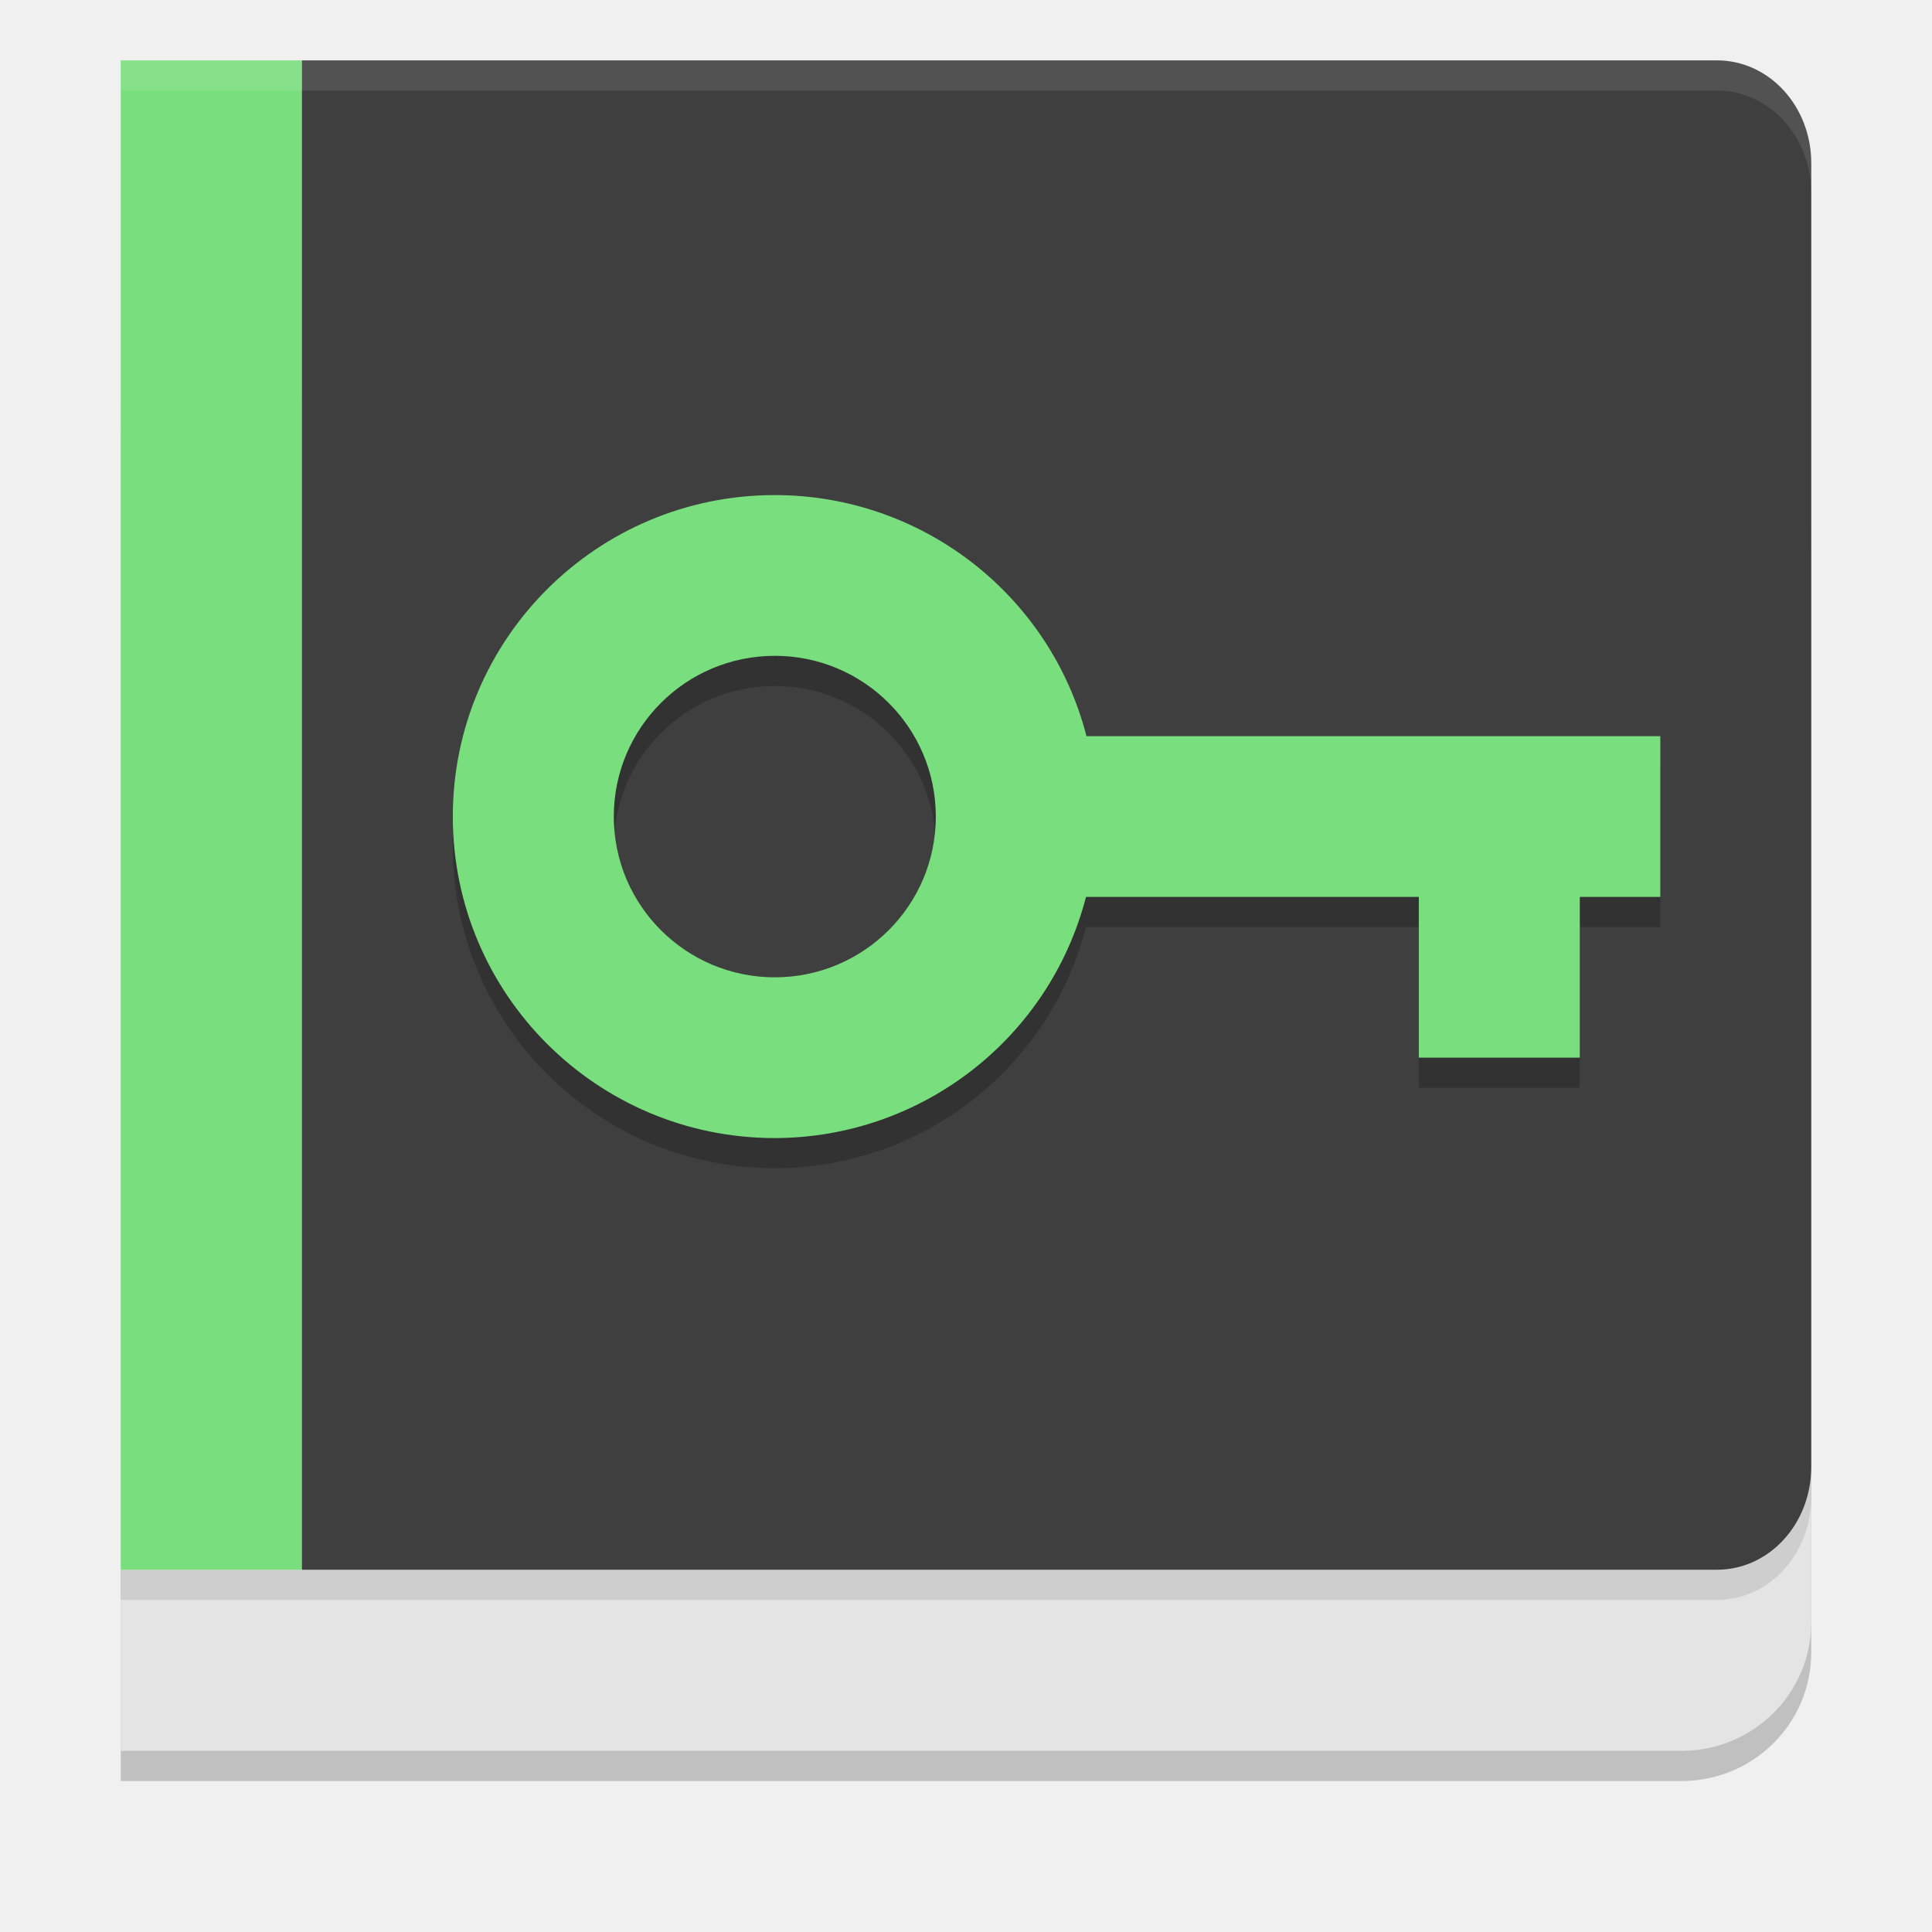
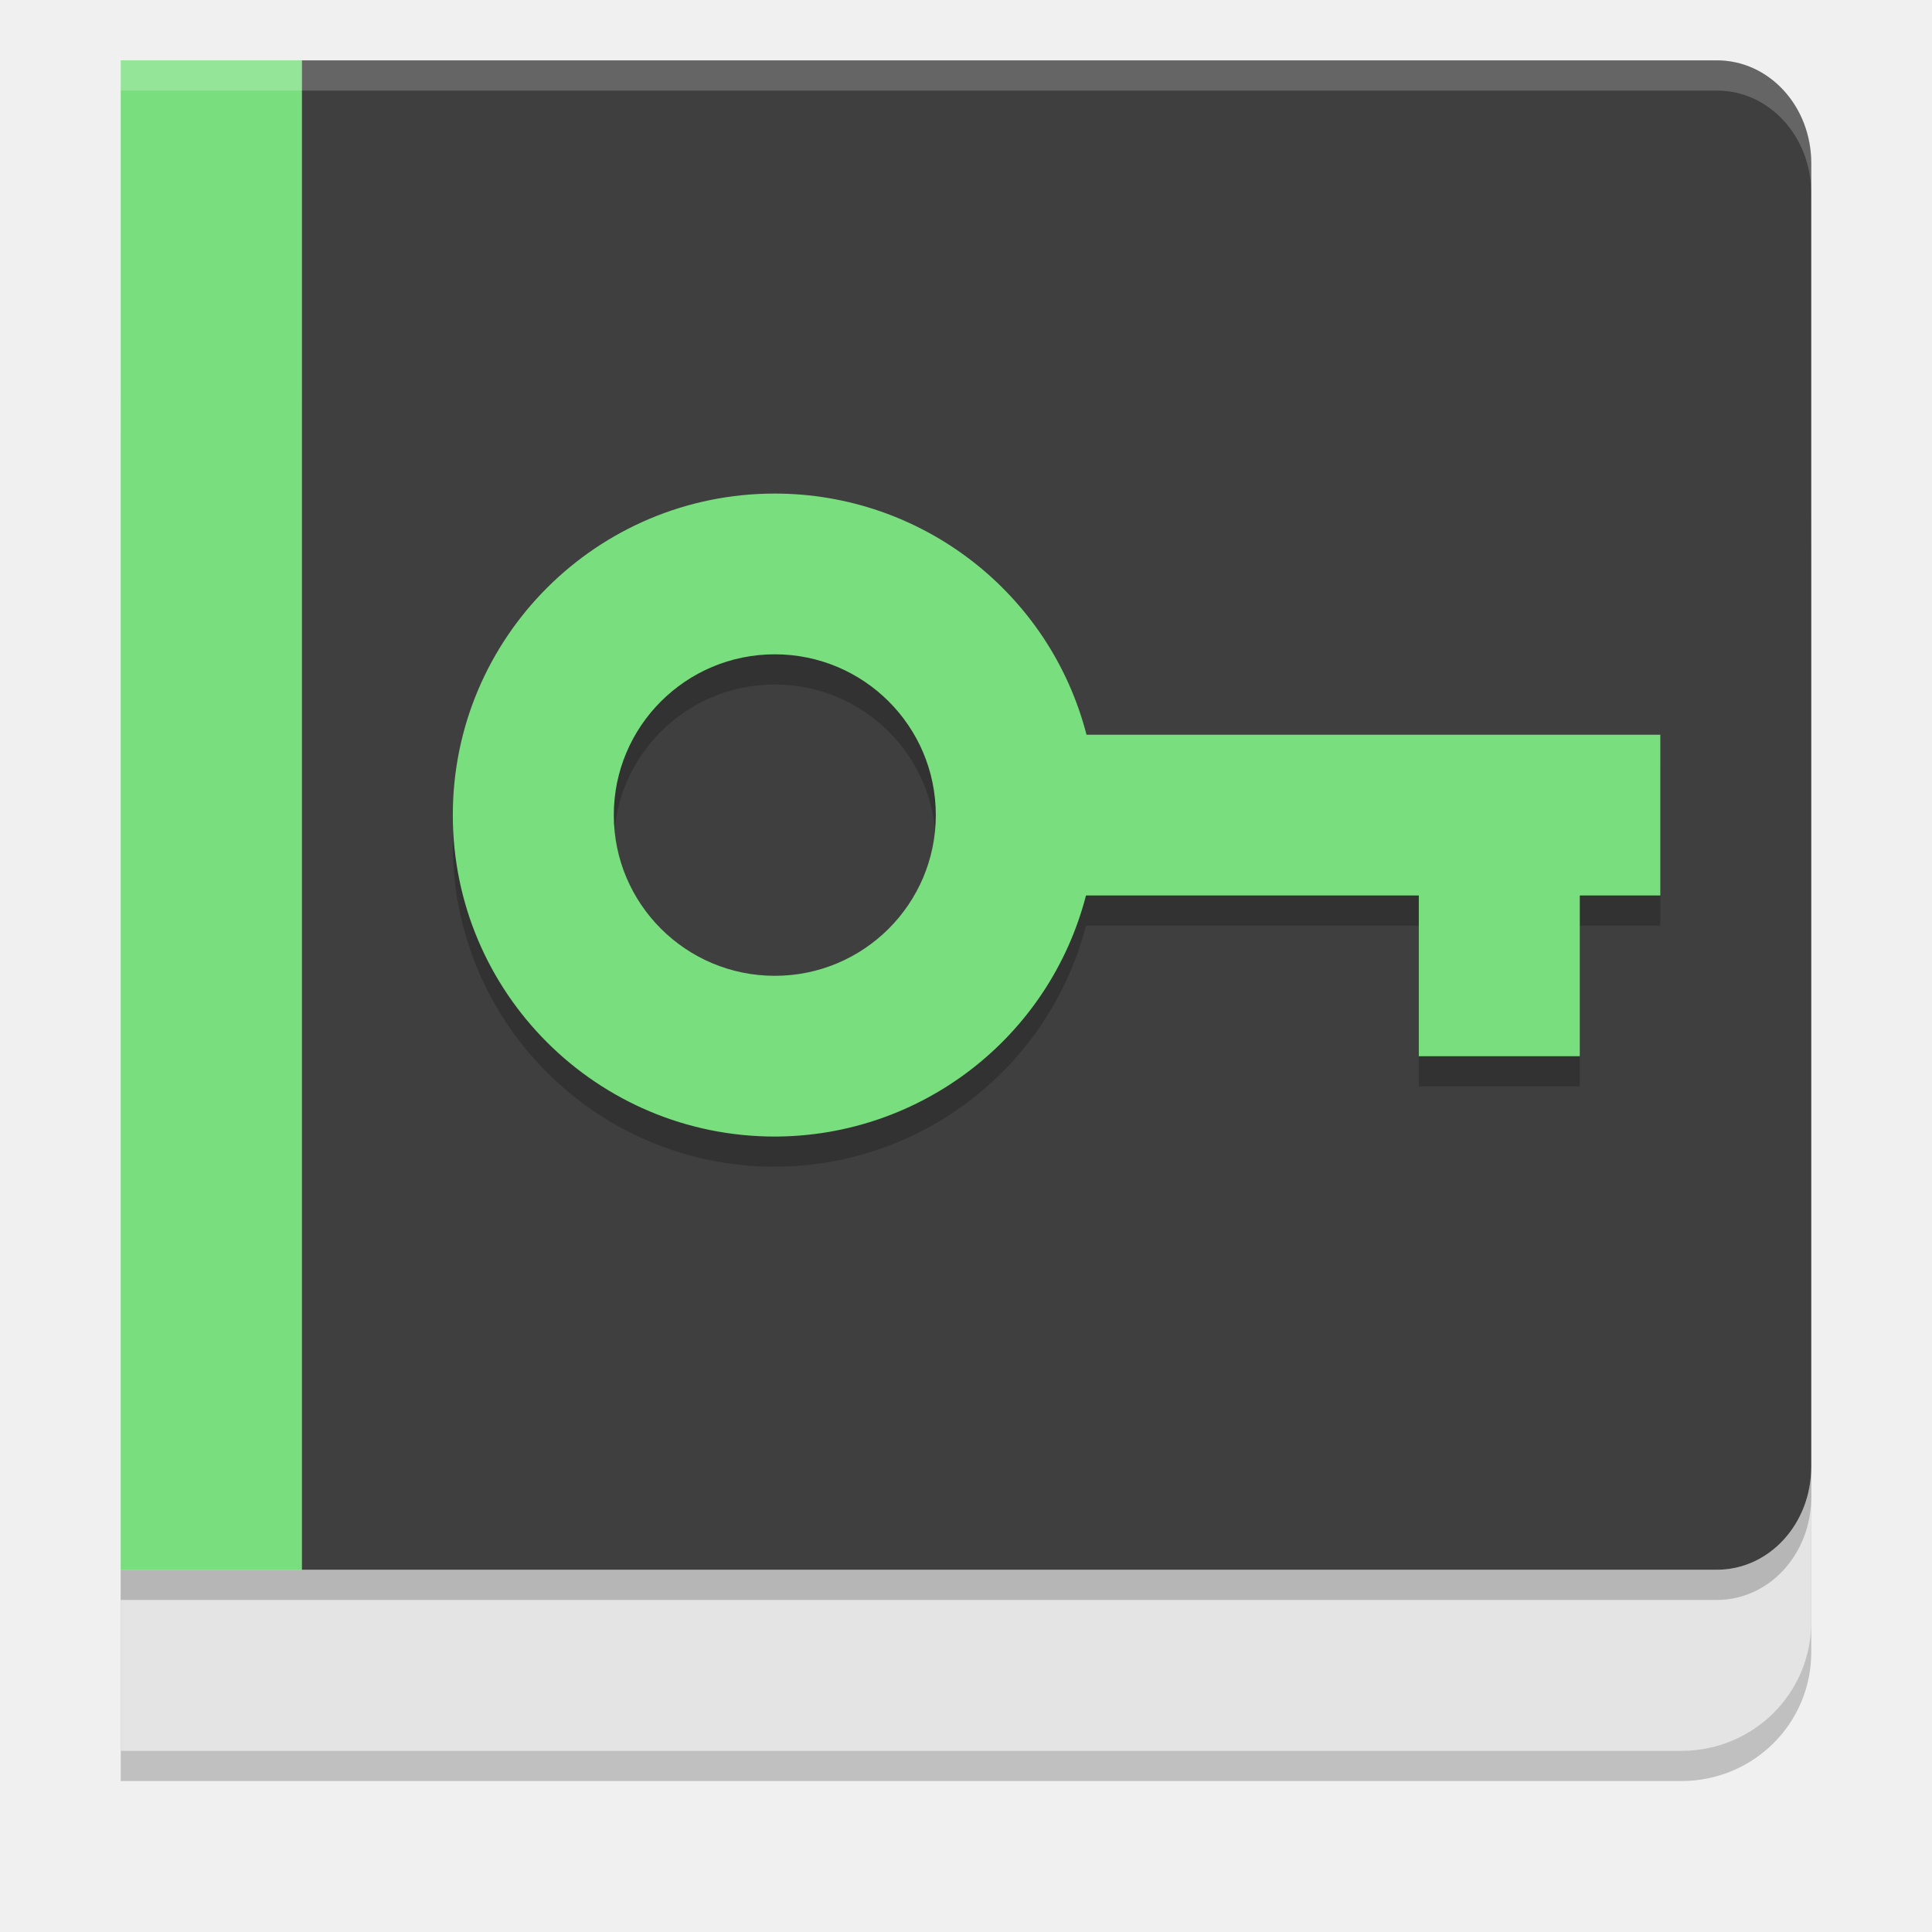
<svg xmlns="http://www.w3.org/2000/svg" width="64" height="64" version="1.1">
  <path style="opacity:0.2" d="M 4,14.2 V 59 H 55.692 C 58.08,59 60,57.098 60,54.733 V 18.467 C 60,16.102 58.08,14.2 55.692,14.2 Z m 0,0" />
  <path style="fill:#e4e4e4" d="M 4,13.2 V 58 H 55.692 C 58.08,58 60,56.098 60,53.733 V 17.467 C 60,15.102 58.08,13.2 55.692,13.2 Z m 0,0" />
-   <path style="opacity:0.1" d="M 60,48.592 C 60,50.481 58.606,52 56.875,52 H 35 10 4 v 1 h 6 25 21.875 C 58.606,53 60,51.481 60,49.592 Z" />
+   <path style="opacity:0.2" d="M 60,48.592 C 60,50.481 58.606,52 56.875,52 H 35 10 4 v 1 h 6 25 21.875 C 58.606,53 60,51.481 60,49.592 Z" />
  <path style="fill:#79de7d" d="m 4,2 h 6 V 52 H 4 Z m 0,0" />
  <path style="fill:#3f3f3f" d="M 10 2 L 10 27 L 10 52 L 35 52 L 56.875 52 C 58.606 52 60 50.481 60 48.592 L 60 27 L 60 5.408 C 60 3.519 58.606 2 56.875 2 L 35 2 L 10 2 z" />
-   <path style="fill:#ffffff;opacity:0.1" d="M 4 2 L 4 3 L 10 3 L 35 3 L 56.875 3 C 58.606 3 60 4.519 60 6.408 L 60 5.408 C 60 3.519 58.606 2 56.875 2 L 35 2 L 10 2 L 4 2 z" />
-   <path style="font-variation-settings:normal;opacity:0.2;stop-color:#000000" d="M 25.667,17.4 A 10.667,10.65 0 0 0 15,28.05 10.667,10.65 0 0 0 25.667,38.7 10.667,10.65 0 0 0 35.975,30.712 H 47 v 5.325 h 5.333 V 30.712 H 55 v -5.325 H 52.333 47 35.992 A 10.667,10.65 0 0 0 25.667,17.4 Z m 0,5.325 A 5.333,5.325 0 0 1 31,28.05 5.333,5.325 0 0 1 25.667,33.375 5.333,5.325 0 0 1 20.333,28.05 5.333,5.325 0 0 1 25.667,22.725 Z" />
-   <path style="fill:#79de7d" d="M 25.667,16.4 A 10.667,10.65 0 0 0 15,27.05 10.667,10.65 0 0 0 25.667,37.7 10.667,10.65 0 0 0 35.975,29.712 H 47 v 5.325 h 5.333 V 29.712 H 55 v -5.325 H 52.333 47 35.992 A 10.667,10.65 0 0 0 25.667,16.4 Z m 0,5.325 A 5.333,5.325 0 0 1 31,27.05 5.333,5.325 0 0 1 25.667,32.375 5.333,5.325 0 0 1 20.333,27.05 5.333,5.325 0 0 1 25.667,21.725 Z" />
+   <path style="fill:#ffffff;opacity:0.2" d="M 4 2 L 4 3 L 10 3 L 35 3 L 56.875 3 C 58.606 3 60 4.519 60 6.408 L 60 5.408 C 60 3.519 58.606 2 56.875 2 L 35 2 L 10 2 L 4 2 z" />
+   <path style="opacity:0.2;stop-color:#000000" d="M 25.667,17.35 A 10.667,10.65 0 0 0 15,28 10.667,10.65 0 0 0 25.667,38.65 10.667,10.65 0 0 0 35.975,30.663 H 47 v 5.325 h 5.333 V 30.663 H 55 v -5.325 H 52.333 47 35.992 A 10.667,10.65 0 0 0 25.667,17.35 Z m 0,5.325 A 5.333,5.325 0 0 1 31,28 5.333,5.325 0 0 1 25.667,33.325 5.333,5.325 0 0 1 20.333,28 5.333,5.325 0 0 1 25.667,22.675 Z" />
+   <path style="fill:#79de7d" d="M 25.667,16.35 A 10.667,10.65 0 0 0 15,27 10.667,10.65 0 0 0 25.667,37.65 10.667,10.65 0 0 0 35.975,29.663 H 47 v 5.325 h 5.333 V 29.663 H 55 v -5.325 H 52.333 47 35.992 A 10.667,10.65 0 0 0 25.667,16.35 Z m 0,5.325 A 5.333,5.325 0 0 1 31,27 5.333,5.325 0 0 1 25.667,32.325 5.333,5.325 0 0 1 20.333,27 5.333,5.325 0 0 1 25.667,21.675 Z" />
</svg>
